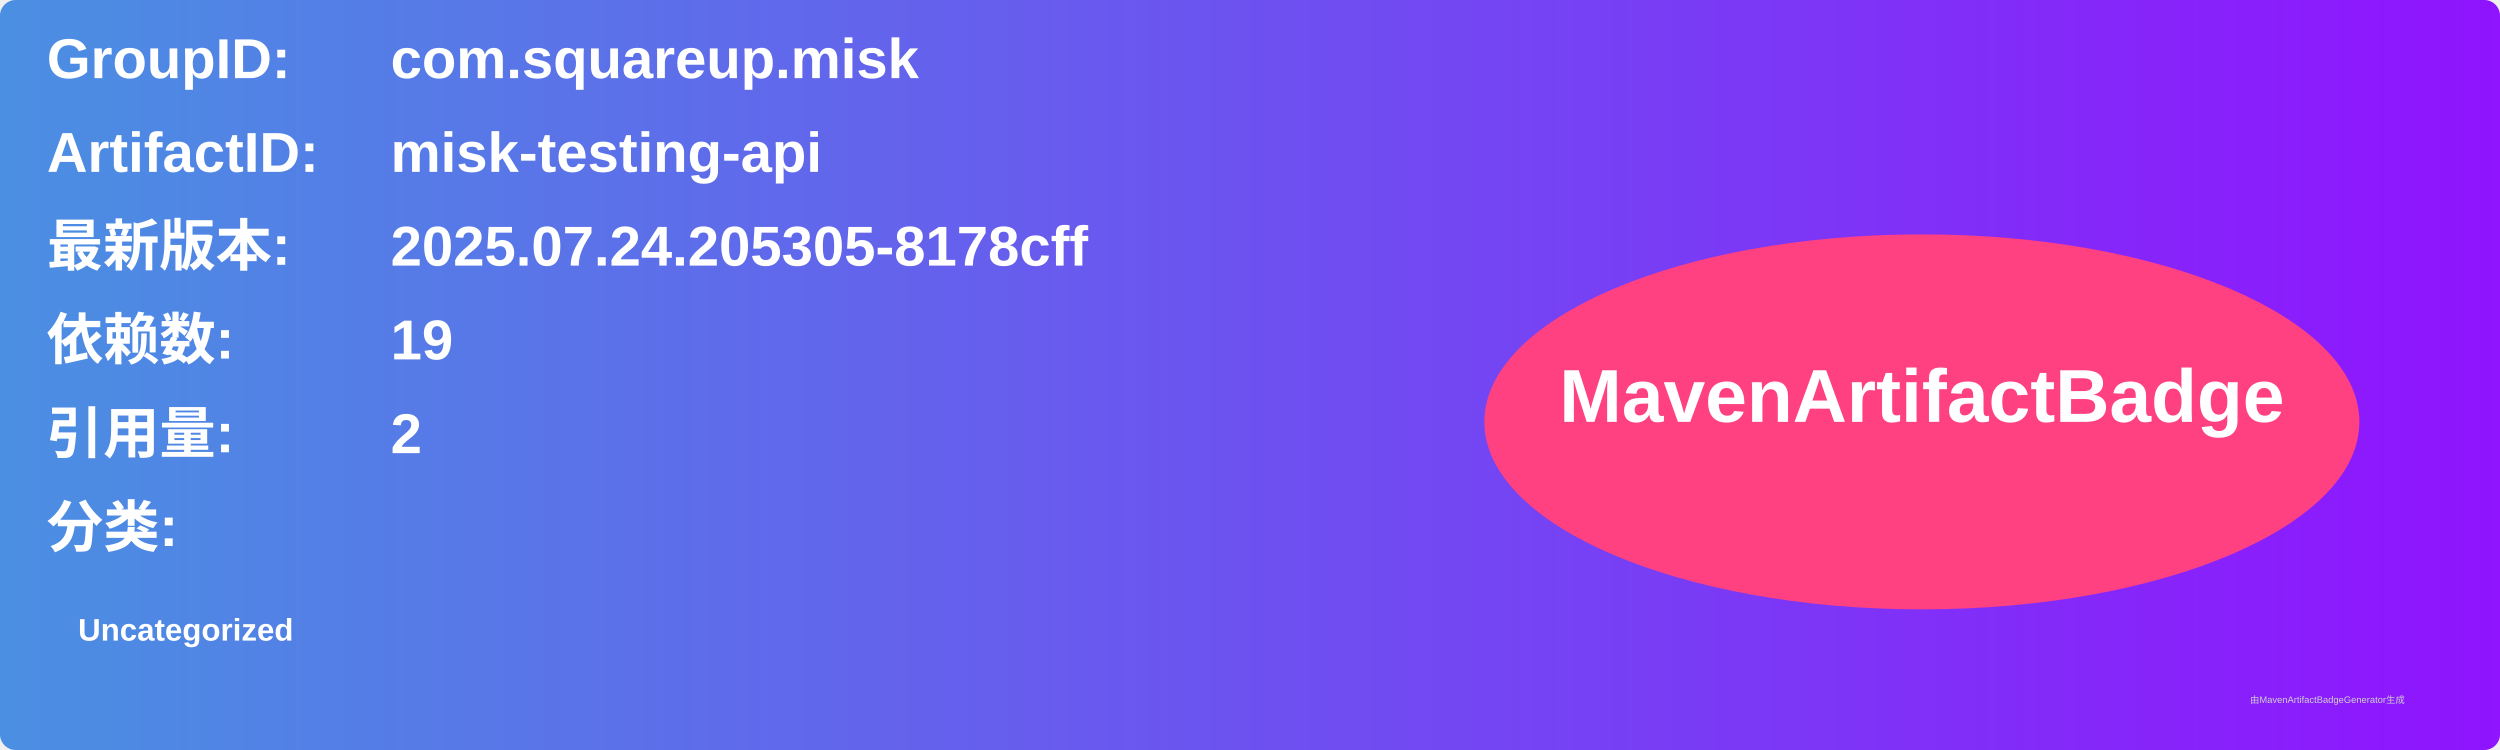
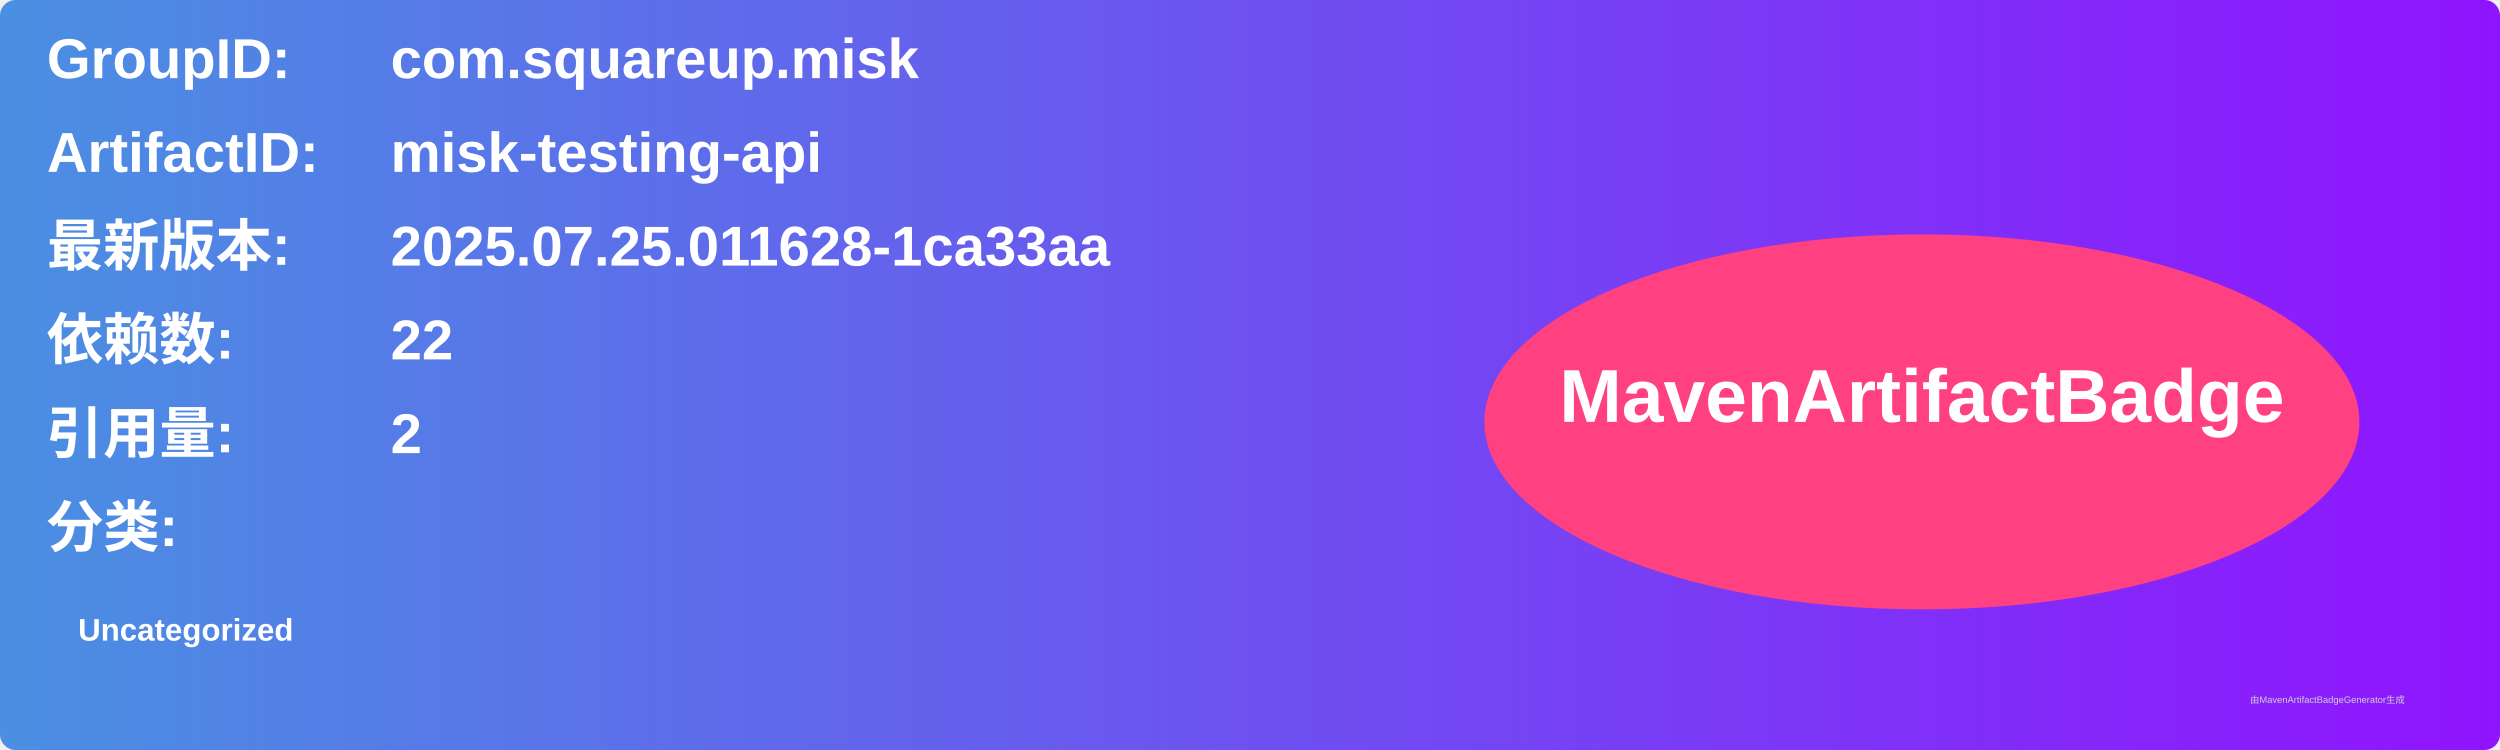
<svg xmlns="http://www.w3.org/2000/svg" width="800" height="240" viewBox="0 0 800 240">
  <linearGradient id="grad" x1="0%" y1="0%" x2="100%" y2="0%">
    <stop offset="0%" stop-color="#4a90e2" />
    <stop offset="100%" stop-color="#9013fe" />
  </linearGradient>
  <rect width="100%" height="100%" rx="5" ry="5" fill="url(#grad)" />
  <g transform="translate(15, 15)">
    <text x="0" y="10" font-family="Arial" font-size="18" fill="white" font-weight="bold" width="260">GroupID:</text>
    <text x="110" y="10" font-family="Arial" font-size="18" fill="white" font-weight="bold" width="460">com.squareup.misk</text>
    <text x="0" y="40" font-family="Arial" font-size="18" fill="white" font-weight="bold" width="260">ArtifactID:</text>
    <text x="110" y="40" font-family="Arial" font-size="18" fill="white" font-weight="bold" width="460">misk-testing-api</text>
    <text x="0" y="70" font-family="Arial" font-size="18" fill="white" font-weight="bold">最新版本:</text>
    <text x="110" y="70" font-family="Arial" font-size="18" fill="white" font-weight="bold">
-       <tspan font-weight="bold">2025.07.24.205305-8178cff</tspan>
+       <tspan font-weight="bold">2025.07.25.011628-1ca33aa</tspan>
    </text>
    <text x="0" y="100" font-family="Arial" font-size="18" fill="white" font-weight="bold">依赖数: </text>
    <text x="110" y="100" font-family="Arial" font-size="18" fill="white">
-       <tspan font-weight="bold">19</tspan>
+       <tspan font-weight="bold">22</tspan>
    </text>
    <text x="0" y="130" font-family="Arial" font-size="18" fill="white" font-weight="bold">引用量: </text>
    <text x="110" y="130" font-family="Arial" font-size="18" fill="white">
      <tspan font-weight="bold">2</tspan>
    </text>
    <text x="0" y="160" font-family="Arial" font-size="18" fill="white" font-weight="bold">分类:</text>
    <text x="10" y="190" font-family="Arial" font-size="10" fill="white">
      <tspan font-weight="bold">Uncategorized</tspan>
    </text>
    <ellipse cx="600" cy="120" rx="140" ry="60" fill="#ff4081" />
    <text x="600" y="120" text-anchor="middle" font-family="Arial" font-size="24" fill="white" font-weight="bold">MavenArtifactBadge</text>
  </g>
  <text x="720" y="225" font-family="Arial" font-size="3" fill="#d0d0d0">由MavenArtifactBadgeGenerator生成</text>
</svg>
